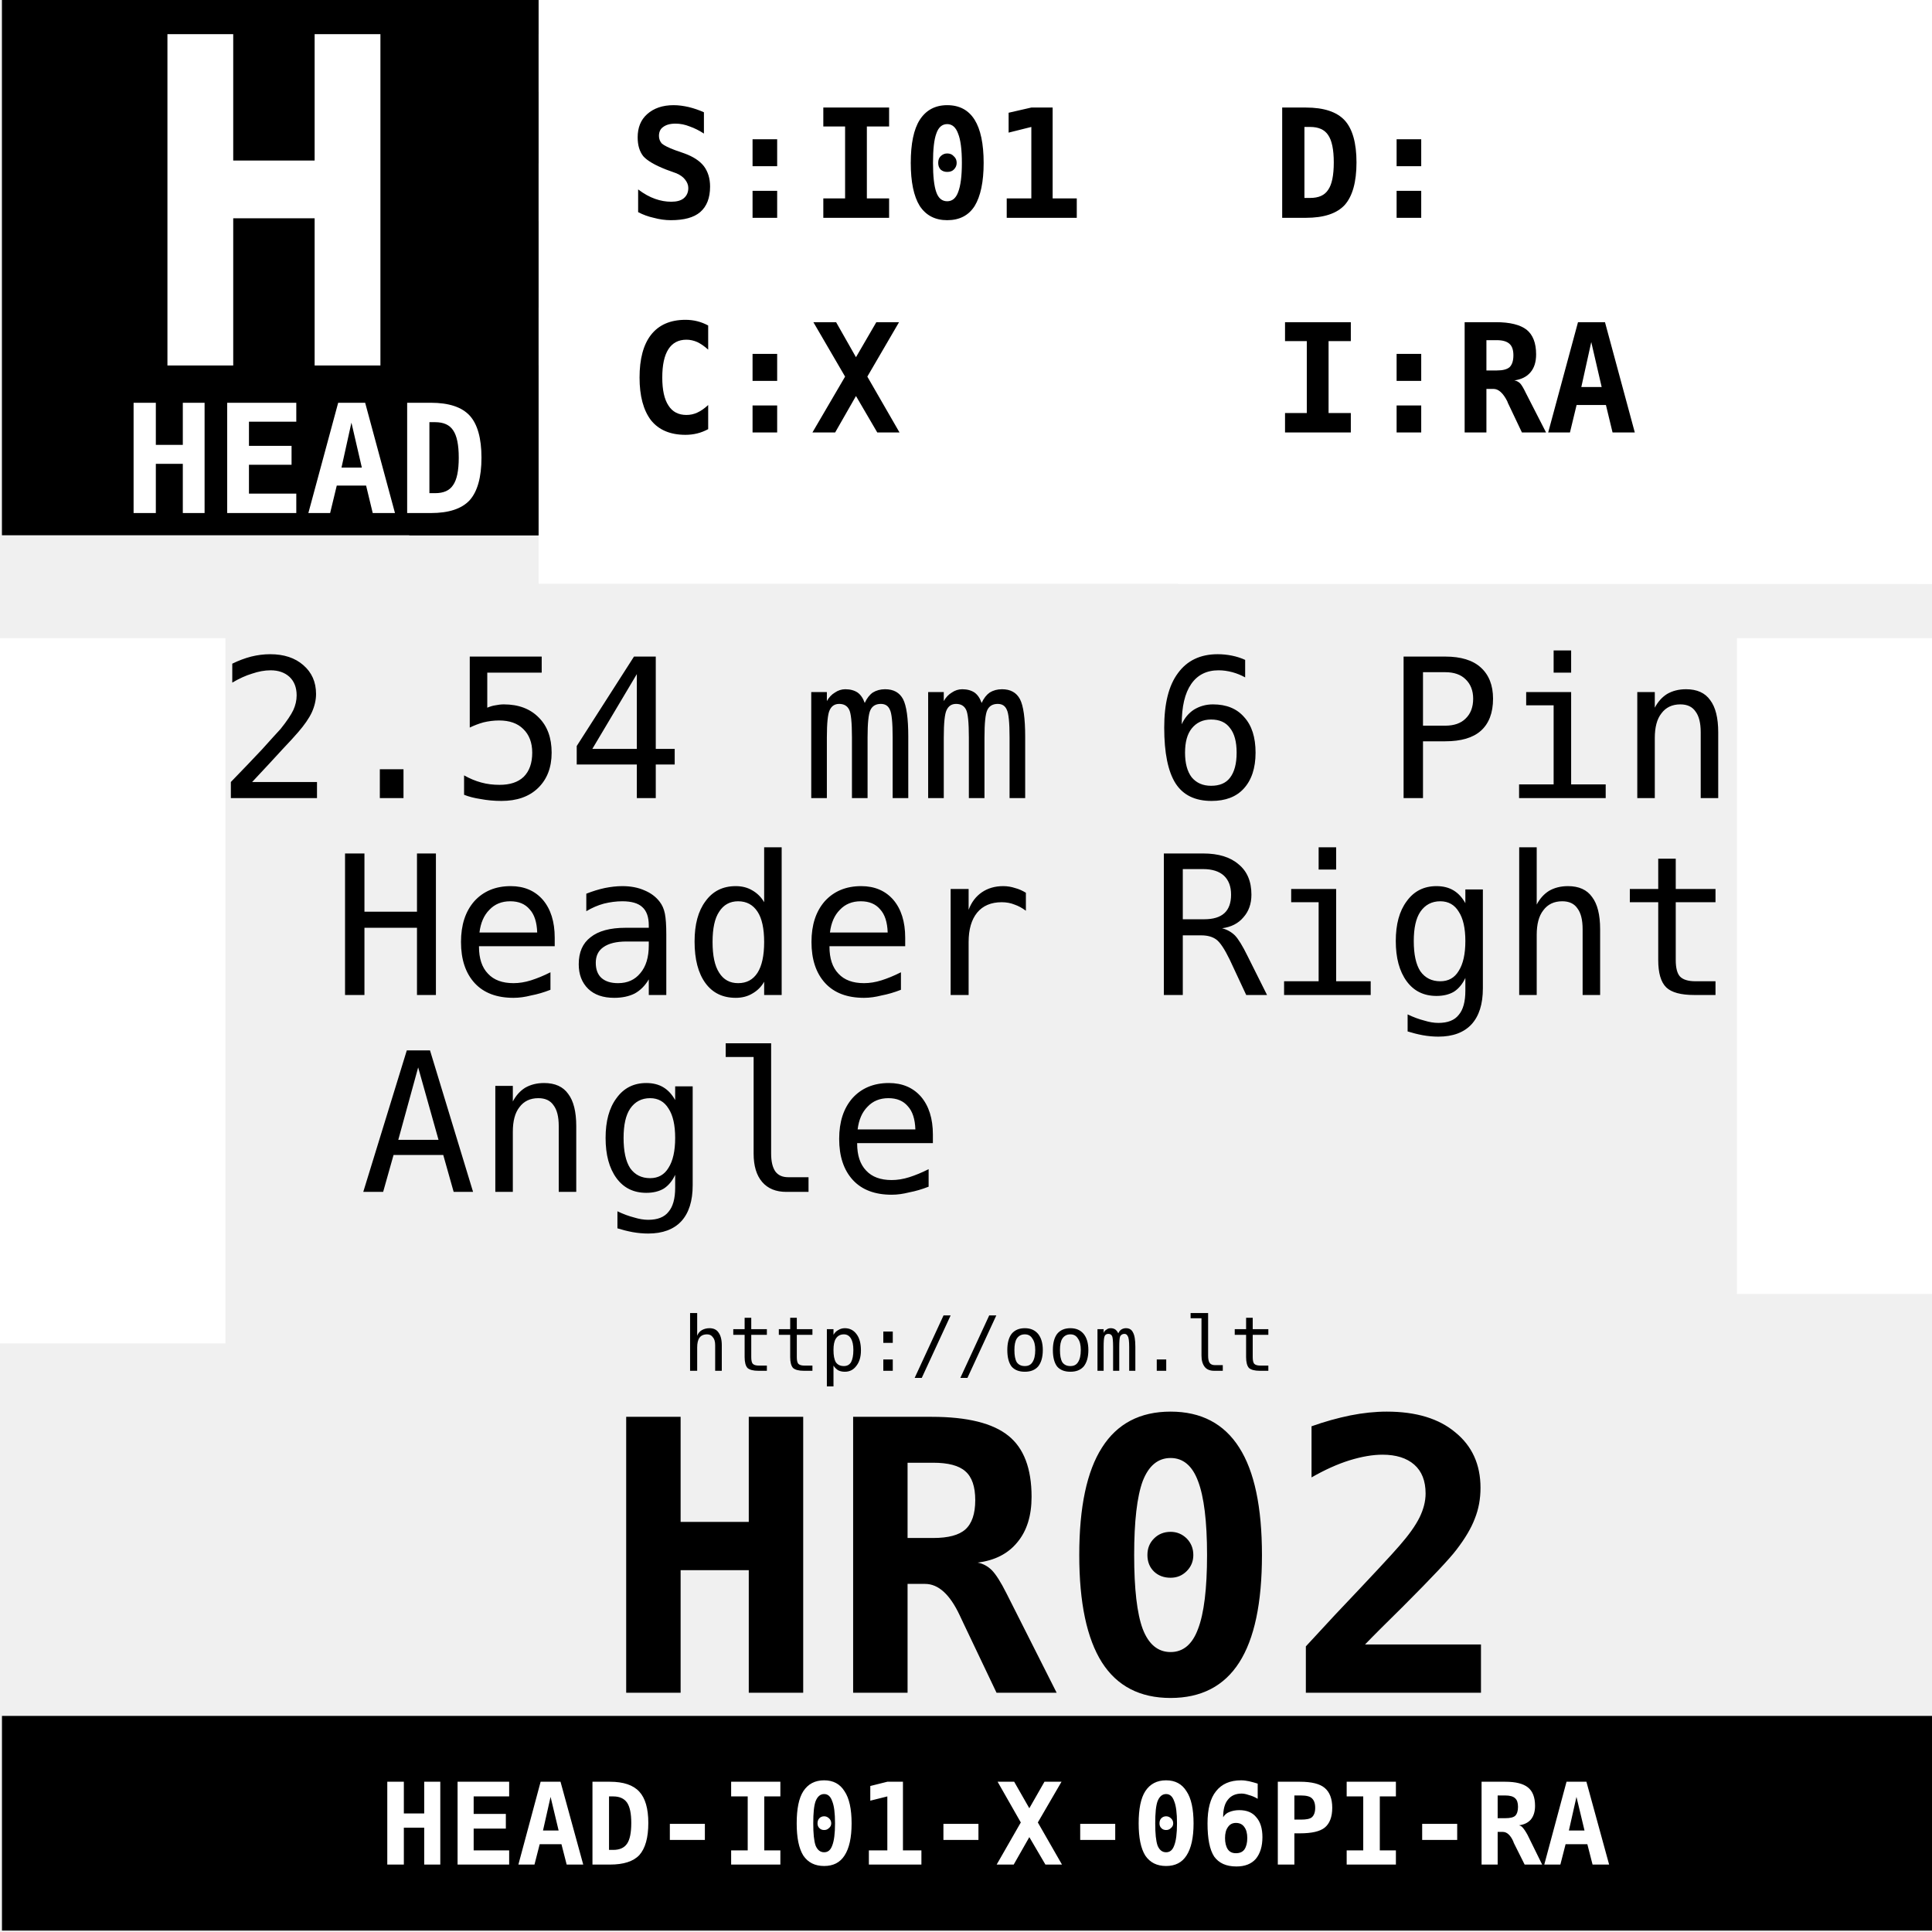
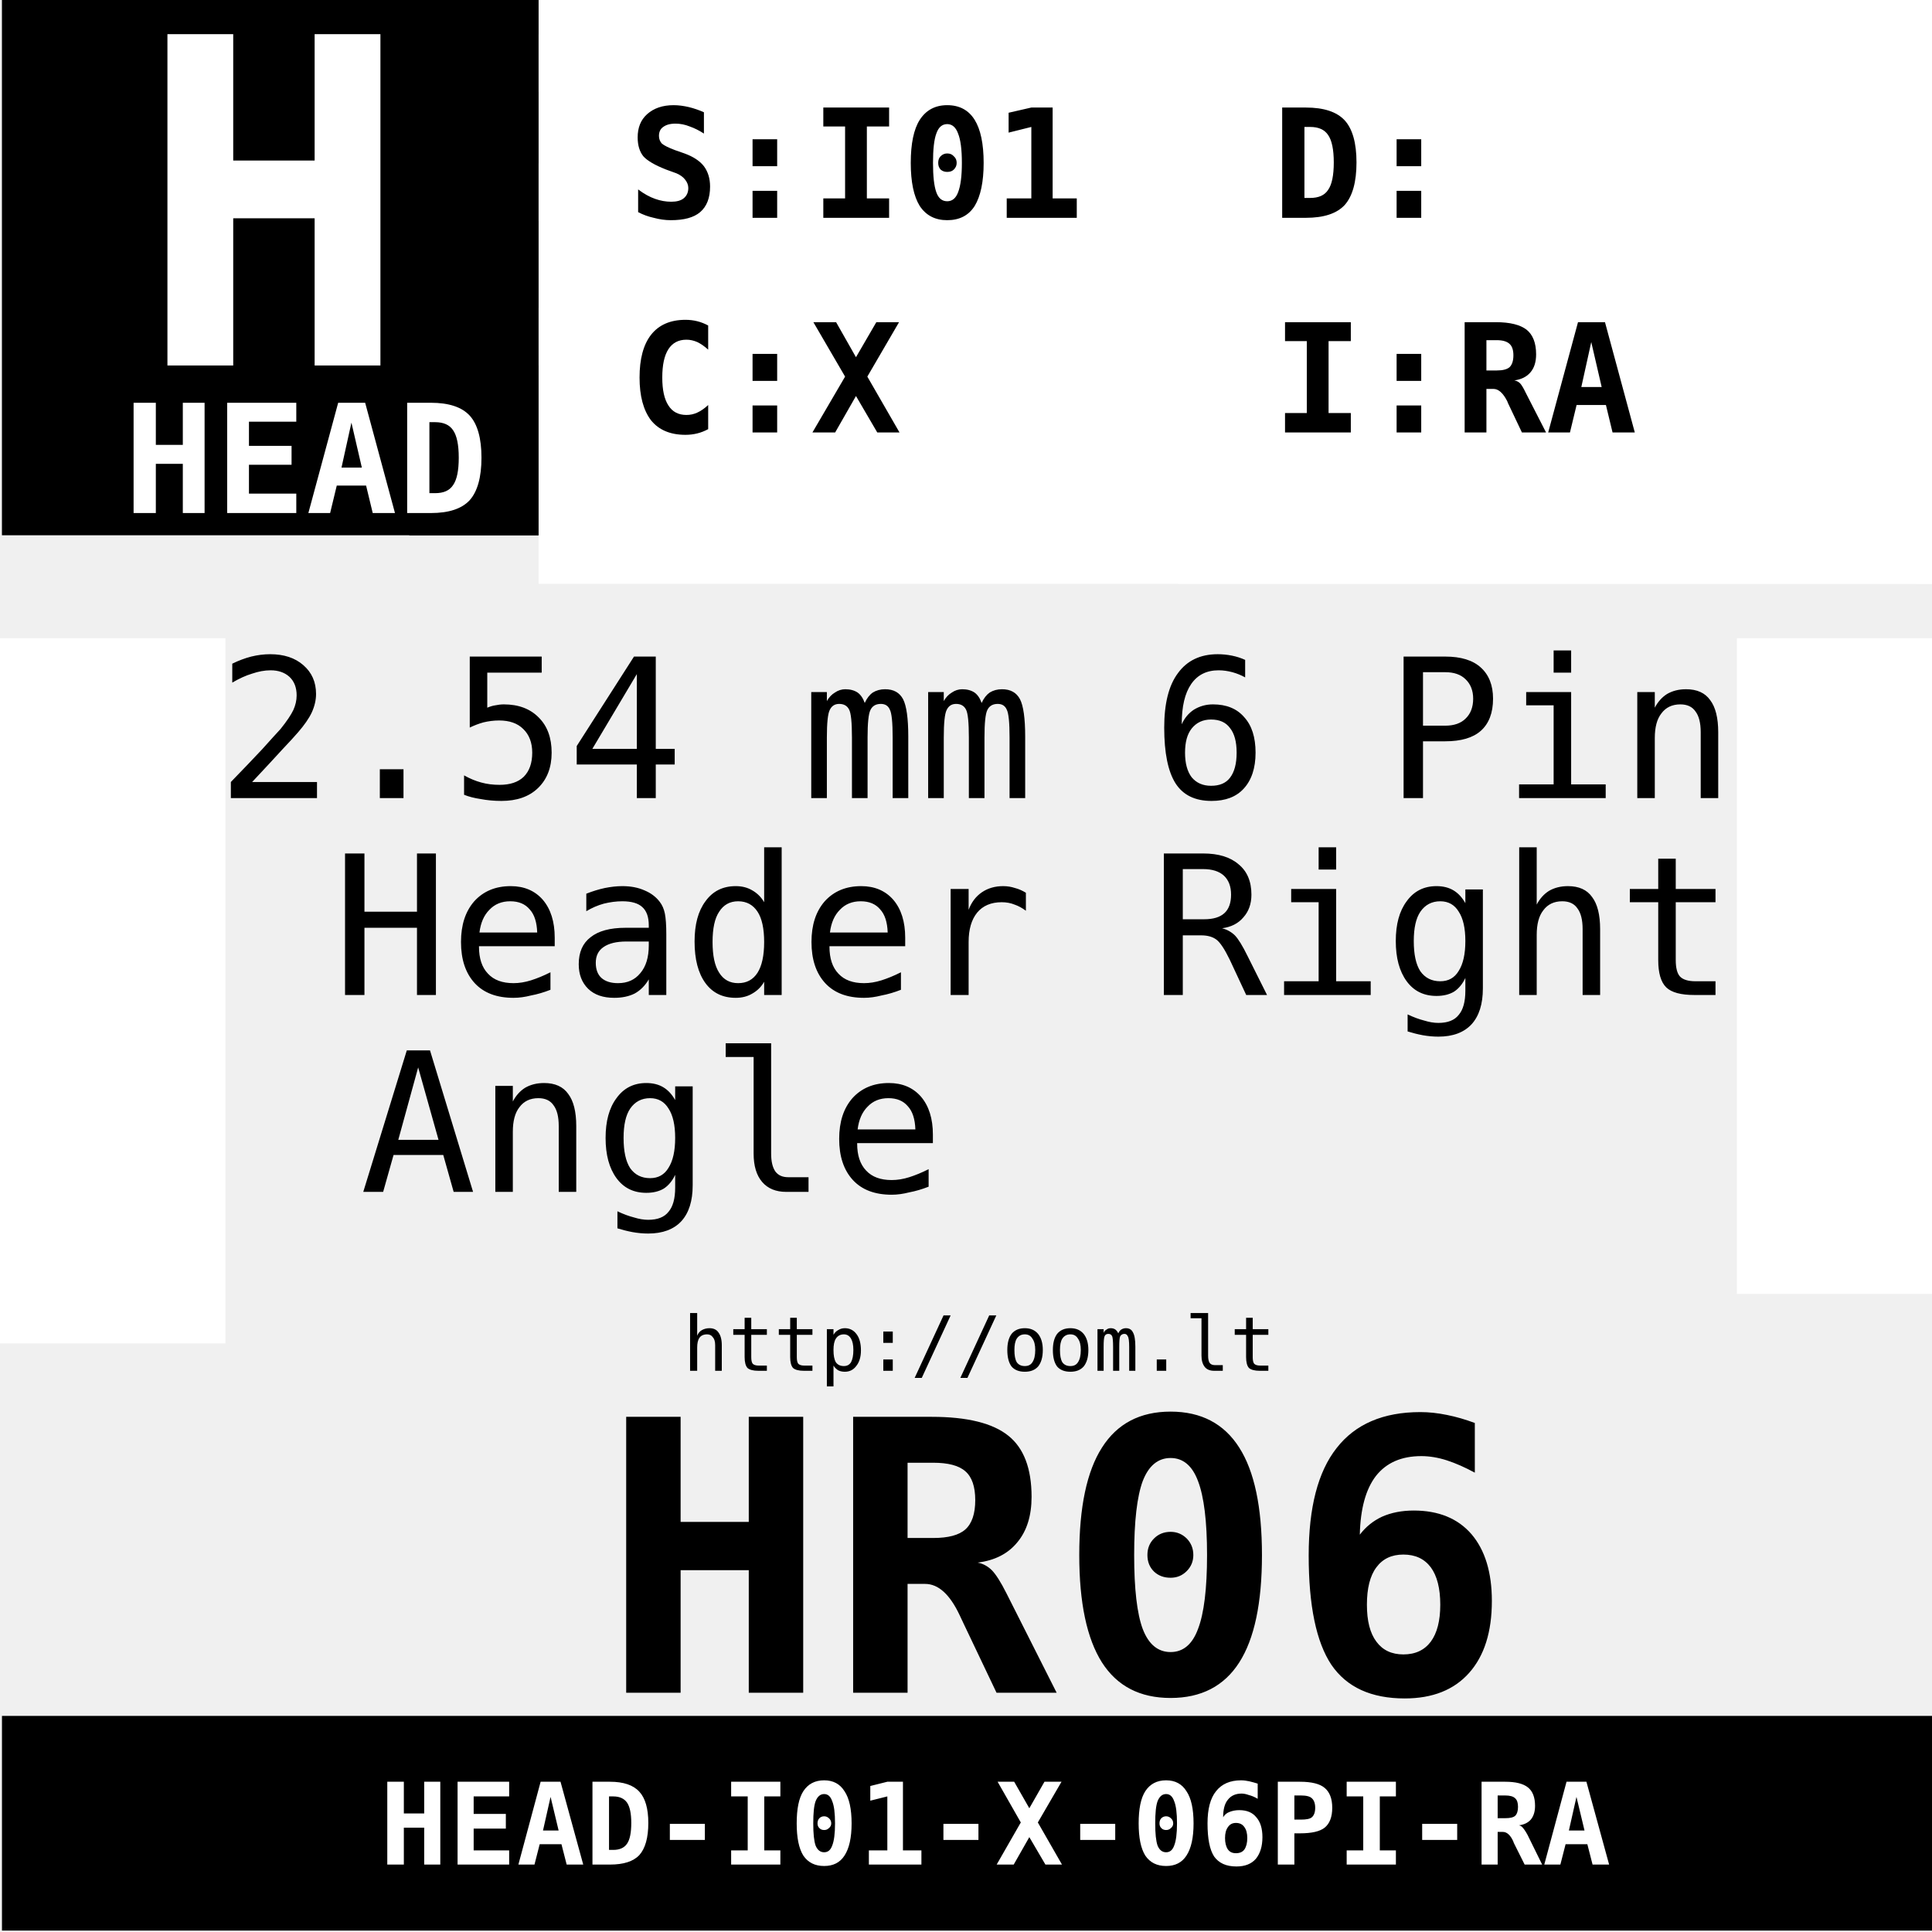
<svg xmlns="http://www.w3.org/2000/svg" xmlns:xlink="http://www.w3.org/1999/xlink" width="63.78" height="63.78" id="svg2" version="1.1">
  <defs id="defs4" />
  <g id="layer1" transform="translate(0,-988.5827)">
    <text id="text2995" x="34.878" y="1044.464" style="font-size:15px;text-align:center;text-anchor:middle">
-       <tspan style="font-size:12.5px;font-variant:normal;font-weight:bold;text-align:center;writing-mode:lr-tb;text-anchor:middle;fill:#000000;fill-opacity:1;fill-rule:nonzero;stroke:none;font-family:DejaVu Sans Mono;-inkscape-font-specification:DejaVuSansMono Bold" x="34.878" id="tspan2997" y="1044.464">HR02</tspan>
+       <tspan style="font-size:12.5px;font-variant:normal;font-weight:bold;text-align:center;writing-mode:lr-tb;text-anchor:middle;fill:#000000;fill-opacity:1;fill-rule:nonzero;stroke:none;font-family:DejaVu Sans Mono;-inkscape-font-specification:DejaVuSansMono Bold" x="34.878" id="tspan2997" y="1044.464">HR06</tspan>
    </text>
    <text id="text2999" x="7.152" y="1014.932" style="font-size:15px">
      <tspan style="font-size:6.407px;font-variant:normal;font-weight:normal;writing-mode:lr-tb;fill:#000000;fill-opacity:1;fill-rule:nonzero;stroke:none;font-family:DejaVu Sans Mono;-inkscape-font-specification:DejaVuSansMono" x="7.152" y="1014.932" id="tspan3001">2.54 mm 6 Pin Header Right Angle</tspan>
    </text>
    <text id="text3003" x="-43.036" y="1021.43" style="font-size:15px">
      <tspan style="font-size:6.407px;font-variant:normal;font-weight:normal;writing-mode:lr-tb;fill:#000000;fill-opacity:1;fill-rule:nonzero;stroke:none;font-family:DejaVu Sans Mono;-inkscape-font-specification:DejaVuSansMono" x="-43.036" id="tspan3005" y="1021.43">2.54 mm 6 Pin Header Right Angle</tspan>
    </text>
    <text id="text3007" x="-92.266" y="1027.928" style="font-size:15px">
      <tspan style="font-size:6.407px;font-variant:normal;font-weight:normal;writing-mode:lr-tb;fill:#000000;fill-opacity:1;fill-rule:nonzero;stroke:none;font-family:DejaVu Sans Mono;-inkscape-font-specification:DejaVuSansMono" x="-92.266" id="tspan3009" y="1027.928">2.54 mm 6 Pin Header Right Angle</tspan>
    </text>
    <path d="m 0.064,988.537 17.716,0 0,17.716 -17.716,0 0,-17.716 z" style="fill:#000000;fill-opacity:1;fill-rule:evenodd;stroke:none" id="path3011" />
    <text id="text3013" x="4.528" y="1000.648" style="font-size:15px">
      <tspan style="font-size:15px;font-variant:normal;font-weight:bold;writing-mode:lr-tb;fill:#ffffff;fill-opacity:1;fill-rule:nonzero;stroke:none;font-family:DejaVu Sans Mono;-inkscape-font-specification:DejaVuSansMono Bold" x="4.528" y="1000.648" id="tspan3015">HEAD</tspan>
    </text>
    <path id="path3104" style="fill:#000000;fill-opacity:1;fill-rule:evenodd;stroke:none" d="m 13.51,988.537 4.271,0 0,17.716 -4.271,0 z" />
    <text id="text3017" x="10.102" y="1005.519" style="font-size:15px;text-align:center;text-anchor:middle;fill:#ffffff">
      <tspan style="font-size:5px;font-variant:normal;font-weight:bold;text-align:center;writing-mode:lr-tb;text-anchor:middle;fill:#ffffff;fill-opacity:1;fill-rule:nonzero;stroke:none;font-family:DejaVu Sans Mono;-inkscape-font-specification:DejaVuSansMono Bold" x="10.102" id="tspan3019" y="1005.519">HEAD</tspan>
    </text>
    <path d="m 17.781,988.537 48.149,0 0,19.318 -48.149,0 z" style="fill:#ffffff;fill-opacity:1;fill-rule:evenodd;stroke:none" id="path3021" />
    <text id="text3037" x="20.739" y="1002.862" style="font-size:15px">
      <tspan style="font-size:5px;font-variant:normal;font-weight:bold;writing-mode:lr-tb;fill:#000000;fill-opacity:1;fill-rule:nonzero;stroke:none;font-family:DejaVu Sans Mono;-inkscape-font-specification:DejaVuSansMono Bold" x="20.739 23.749" y="1002.862" id="tspan3039">C:X</tspan>
    </text>
    <text id="text3023" x="22.546" y="1033.834" style="font-size:15px">
      <tspan style="font-size:2.5px;font-variant:normal;font-weight:normal;writing-mode:lr-tb;fill:#000000;fill-opacity:1;fill-rule:nonzero;stroke:none;font-family:DejaVu Sans Mono;-inkscape-font-specification:DejaVuSansMono" x="22.546 24.051 25.556 27.061 28.566 30.071 31.576 33.081 34.586 36.091 37.596 39.101 40.606" y="1033.834" id="tspan3025">http://oom.lt</tspan>
    </text>
    <path d="m 0.065,1045.229 63.779,0 0,7.087 -63.779,0 0,-7.087 z" style="fill:#000000;fill-opacity:1;fill-rule:evenodd;stroke:none" id="path3027" />
    <text id="text3029" x="32.854" y="1050.136" style="font-size:15px">
      <tspan style="font-size:3.75px;font-variant:normal;font-weight:bold;text-align:center;writing-mode:lr-tb;text-anchor:middle;fill:#ffffff;fill-opacity:1;fill-rule:nonzero;stroke:none;font-family:DejaVu Sans Mono;-inkscape-font-specification:DejaVuSansMono Bold" x="32.854" id="tspan3031" y="1050.136">HEAD-I01-X-06PI-RA</tspan>
    </text>
    <text id="text3033" x="20.739" y="995.776" style="font-size:15px">
      <tspan style="font-size:5px;font-variant:normal;font-weight:bold;writing-mode:lr-tb;fill:#000000;fill-opacity:1;fill-rule:nonzero;stroke:none;font-family:DejaVu Sans Mono;-inkscape-font-specification:DejaVuSansMono Bold" x="20.739 23.749" y="995.776" id="tspan3035">S:I01</tspan>
    </text>
    <use x="0" y="0" xlink:href="#path3021" id="use3108" transform="translate(21.11419,0)" width="63.78" height="63.78" />
    <text id="text3041" x="41.999" y="995.776" style="font-size:15px">
      <tspan style="font-size:5px;font-variant:normal;font-weight:bold;writing-mode:lr-tb;fill:#000000;fill-opacity:1;fill-rule:nonzero;stroke:none;font-family:DejaVu Sans Mono;-inkscape-font-specification:DejaVuSansMono Bold" x="41.999 45.009" y="995.776" id="tspan3043">D:</tspan>
    </text>
    <text id="text3045" x="41.999" y="1002.862" style="font-size:15px">
      <tspan style="font-size:5px;font-variant:normal;font-weight:bold;writing-mode:lr-tb;fill:#000000;fill-opacity:1;fill-rule:nonzero;stroke:none;font-family:DejaVu Sans Mono;-inkscape-font-specification:DejaVuSansMono Bold" x="41.999 45.009" y="1002.862" id="tspan3047">I:RA</tspan>
    </text>
    <use x="0" y="0" xlink:href="#path3021" id="use3110" transform="translate(45.48047,0)" width="63.78" height="63.78" />
    <use x="0" y="0" xlink:href="#use3110" id="use3124" transform="matrix(1,0,0,1.120597,-5.921739,-98.10056)" width="63.78" height="63.78" />
    <use x="0" y="0" xlink:href="#use3124" id="use3126" transform="matrix(1,0,0,1.075373,-98.04754,-76.10067)" width="63.78" height="63.78" />
  </g>
</svg>
